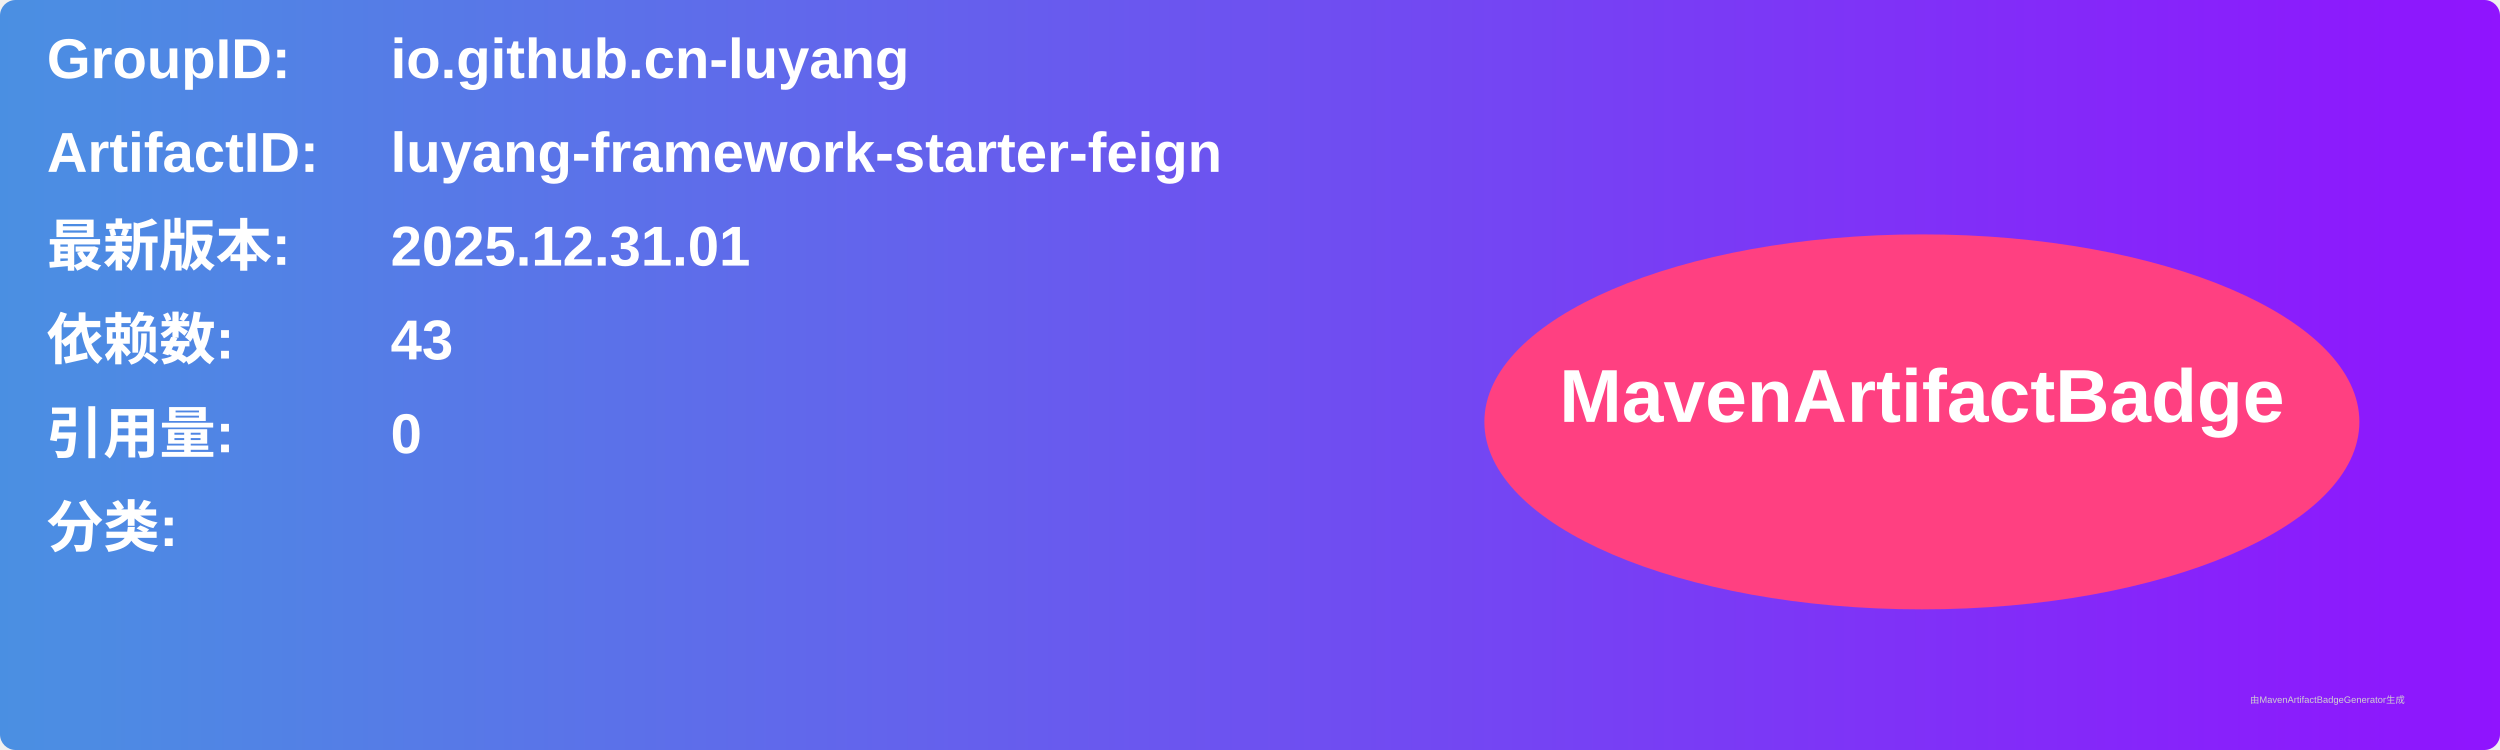
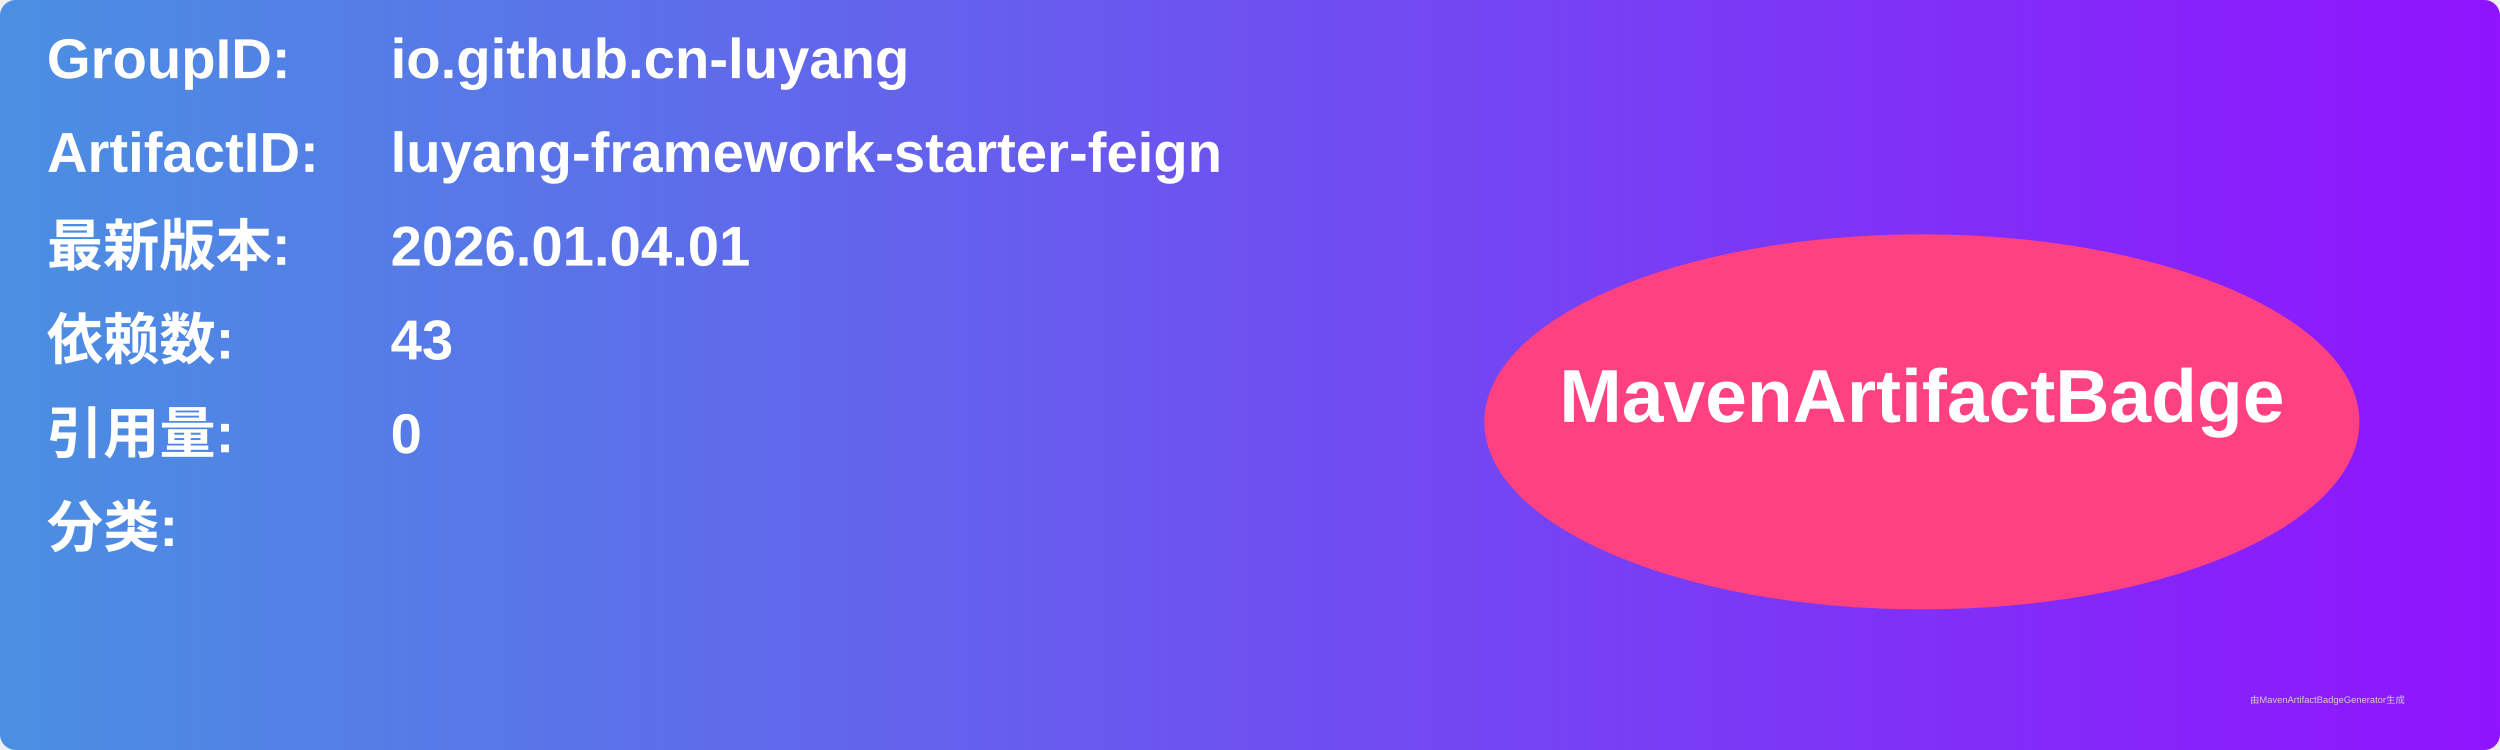
<svg xmlns="http://www.w3.org/2000/svg" width="800" height="240" viewBox="0 0 800 240">
  <linearGradient id="grad" x1="0%" y1="0%" x2="100%" y2="0%">
    <stop offset="0%" stop-color="#4a90e2" />
    <stop offset="100%" stop-color="#9013fe" />
  </linearGradient>
  <rect width="100%" height="100%" rx="5" ry="5" fill="url(#grad)" />
  <g transform="translate(15, 15)">
    <text x="0" y="10" font-family="Arial" font-size="18" fill="white" font-weight="bold" width="260">GroupID:</text>
    <text x="110" y="10" font-family="Arial" font-size="18" fill="white" font-weight="bold" width="460">io.github.cn-luyang</text>
    <text x="0" y="40" font-family="Arial" font-size="18" fill="white" font-weight="bold" width="260">ArtifactID:</text>
    <text x="110" y="40" font-family="Arial" font-size="18" fill="white" font-weight="bold" width="460">luyang-framework-starter-feign</text>
    <text x="0" y="70" font-family="Arial" font-size="18" fill="white" font-weight="bold">最新版本:</text>
    <text x="110" y="70" font-family="Arial" font-size="18" fill="white" font-weight="bold">
-       <tspan font-weight="bold">2025.12.31.01</tspan>
+       <tspan font-weight="bold">2026.01.04.01</tspan>
    </text>
    <text x="0" y="100" font-family="Arial" font-size="18" fill="white" font-weight="bold">依赖数: </text>
    <text x="110" y="100" font-family="Arial" font-size="18" fill="white">
      <tspan font-weight="bold">43</tspan>
    </text>
    <text x="0" y="130" font-family="Arial" font-size="18" fill="white" font-weight="bold">引用量: </text>
    <text x="110" y="130" font-family="Arial" font-size="18" fill="white">
      <tspan font-weight="bold">0</tspan>
    </text>
    <text x="0" y="160" font-family="Arial" font-size="18" fill="white" font-weight="bold">分类:</text>
    <text x="10" y="190" font-family="Arial" font-size="10" fill="white">
      <tspan font-weight="bold" />
    </text>
    <ellipse cx="600" cy="120" rx="140" ry="60" fill="#ff4081" />
    <text x="600" y="120" text-anchor="middle" font-family="Arial" font-size="24" fill="white" font-weight="bold">MavenArtifactBadge</text>
  </g>
  <text x="720" y="225" font-family="Arial" font-size="3" fill="#d0d0d0">由MavenArtifactBadgeGenerator生成</text>
</svg>
